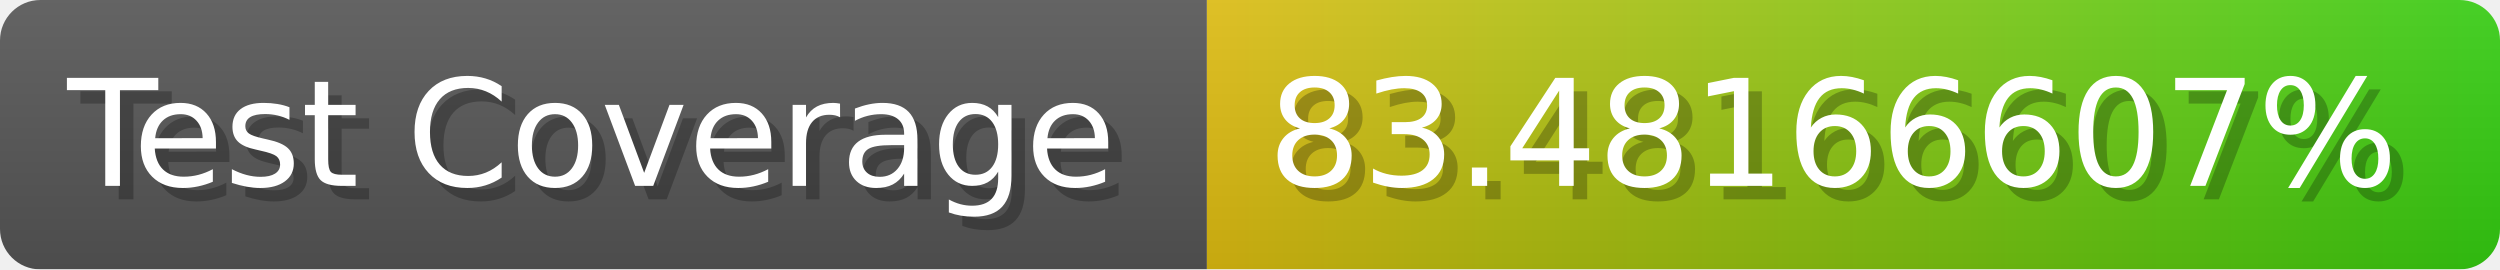
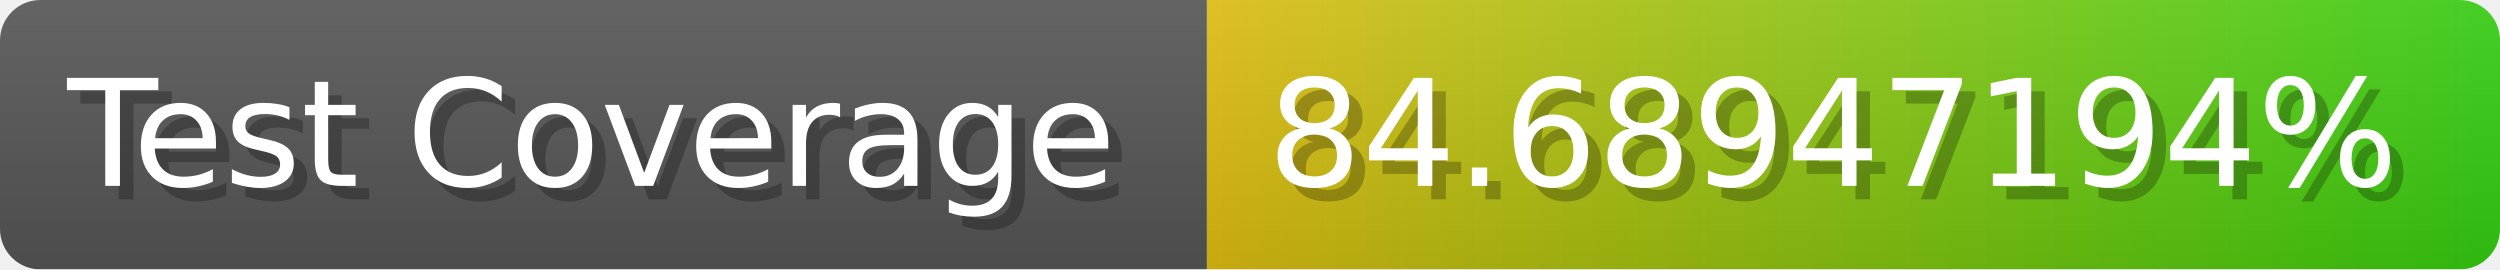
- <svg xmlns="http://www.w3.org/2000/svg" width="185.6" height="20" viewBox="0 0 1856 200" role="img" aria-label="Test Coverage: 83.48166607%">
+ <svg xmlns="http://www.w3.org/2000/svg" width="185.6" height="20" viewBox="0 0 1856 200" role="img" aria-label="Test Coverage: 84.68947194%">
  <linearGradient id="a" x2="0" y2="100%">
    <stop offset="0" stop-opacity=".1" stop-color="#EEE" />
    <stop offset="1" stop-opacity=".1" />
  </linearGradient>
  <mask id="m">
    <rect width="1856" height="200" rx="30" fill="#FFF" />
  </mask>
  <g mask="url(#m)">
    <rect width="896" height="200" fill="#555" />
    <rect width="960" height="200" fill="url(#x)" x="896" />
    <rect width="1856" height="200" fill="url(#a)" />
  </g>
  <g aria-hidden="true" fill="#fff" text-anchor="start" font-family="Verdana,DejaVu Sans,sans-serif" font-size="110">
    <text x="60" y="148" textLength="796" fill="#000" opacity="0.25">Test Coverage</text>
    <text x="50" y="138" textLength="796">Test Coverage</text>
-     <text x="951" y="148" textLength="860" fill="#000" opacity="0.25">83.48166607%</text>
-     <text x="941" y="138" textLength="860">83.48166607%</text>
+     <text x="951" y="148" textLength="860" fill="#000" opacity="0.25">84.68947194%</text>
+     <text x="941" y="138" textLength="860">84.68947194%</text>
  </g>
  <linearGradient id="x" x1="0%" y1="0%" x2="100%" y2="0%">
    <stop offset="0%" style="stop-color:#DB1" />
    <stop offset="100%" style="stop-color:#3C1" />
  </linearGradient>
</svg>
